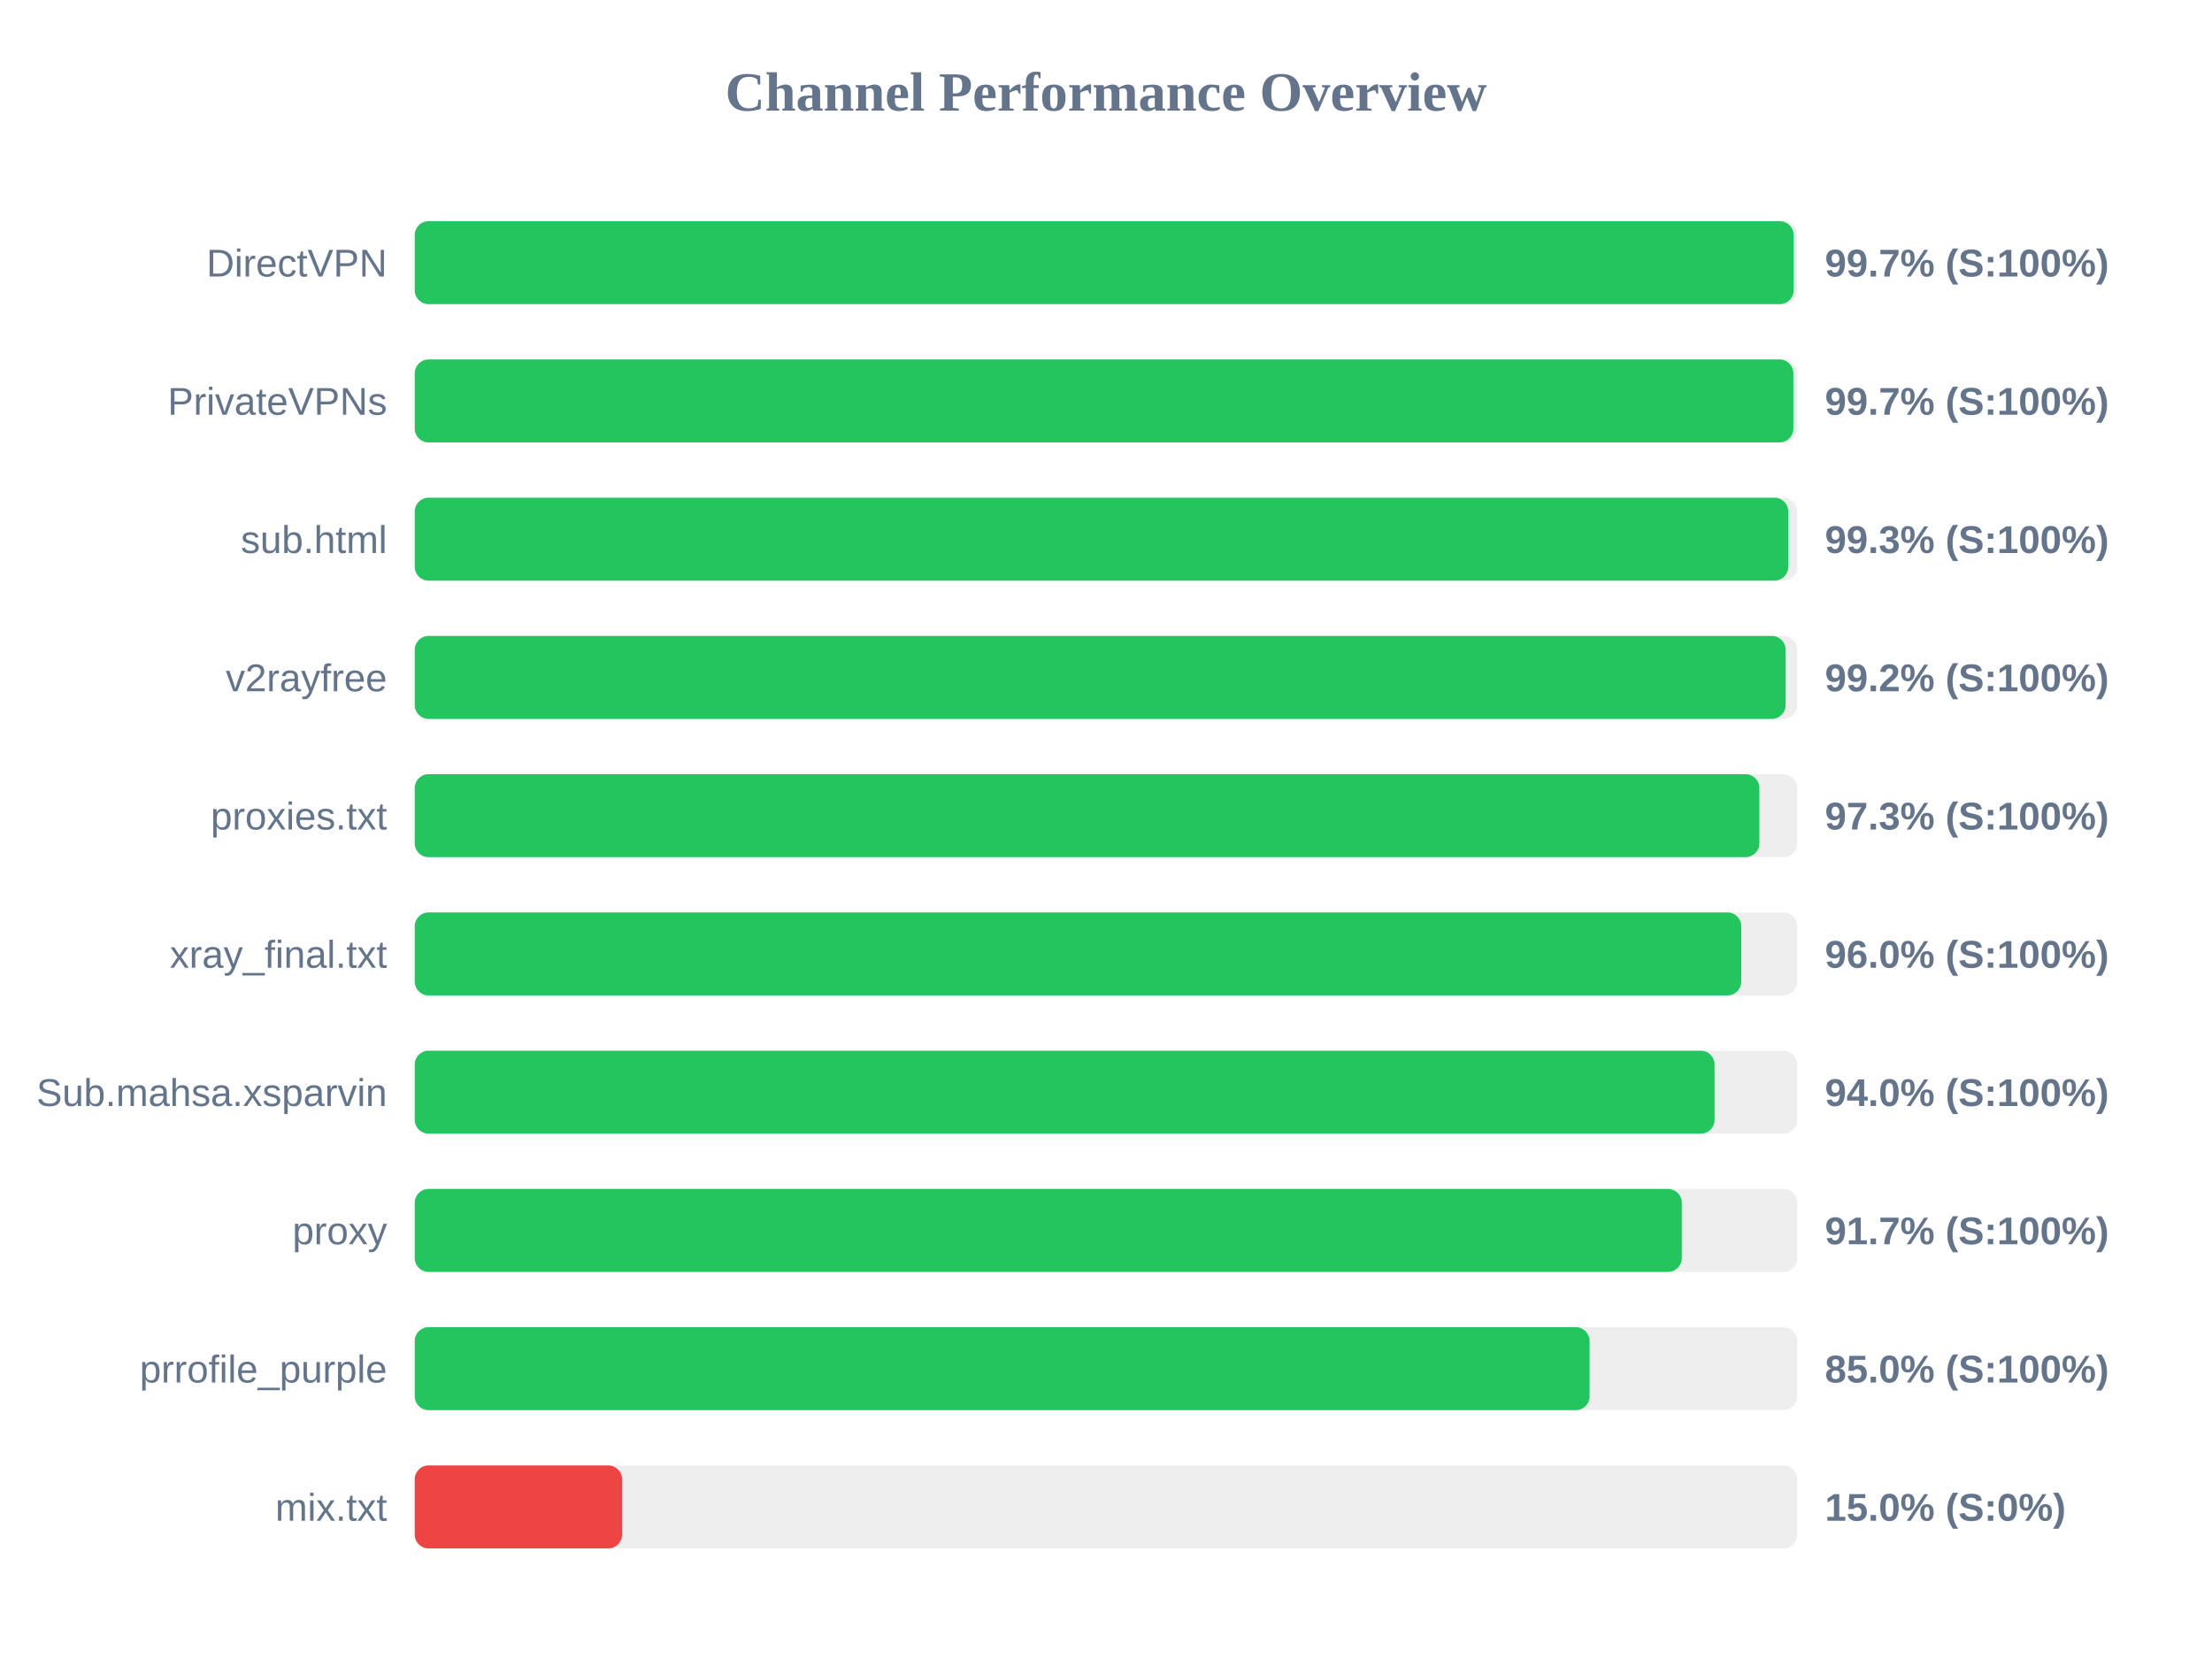
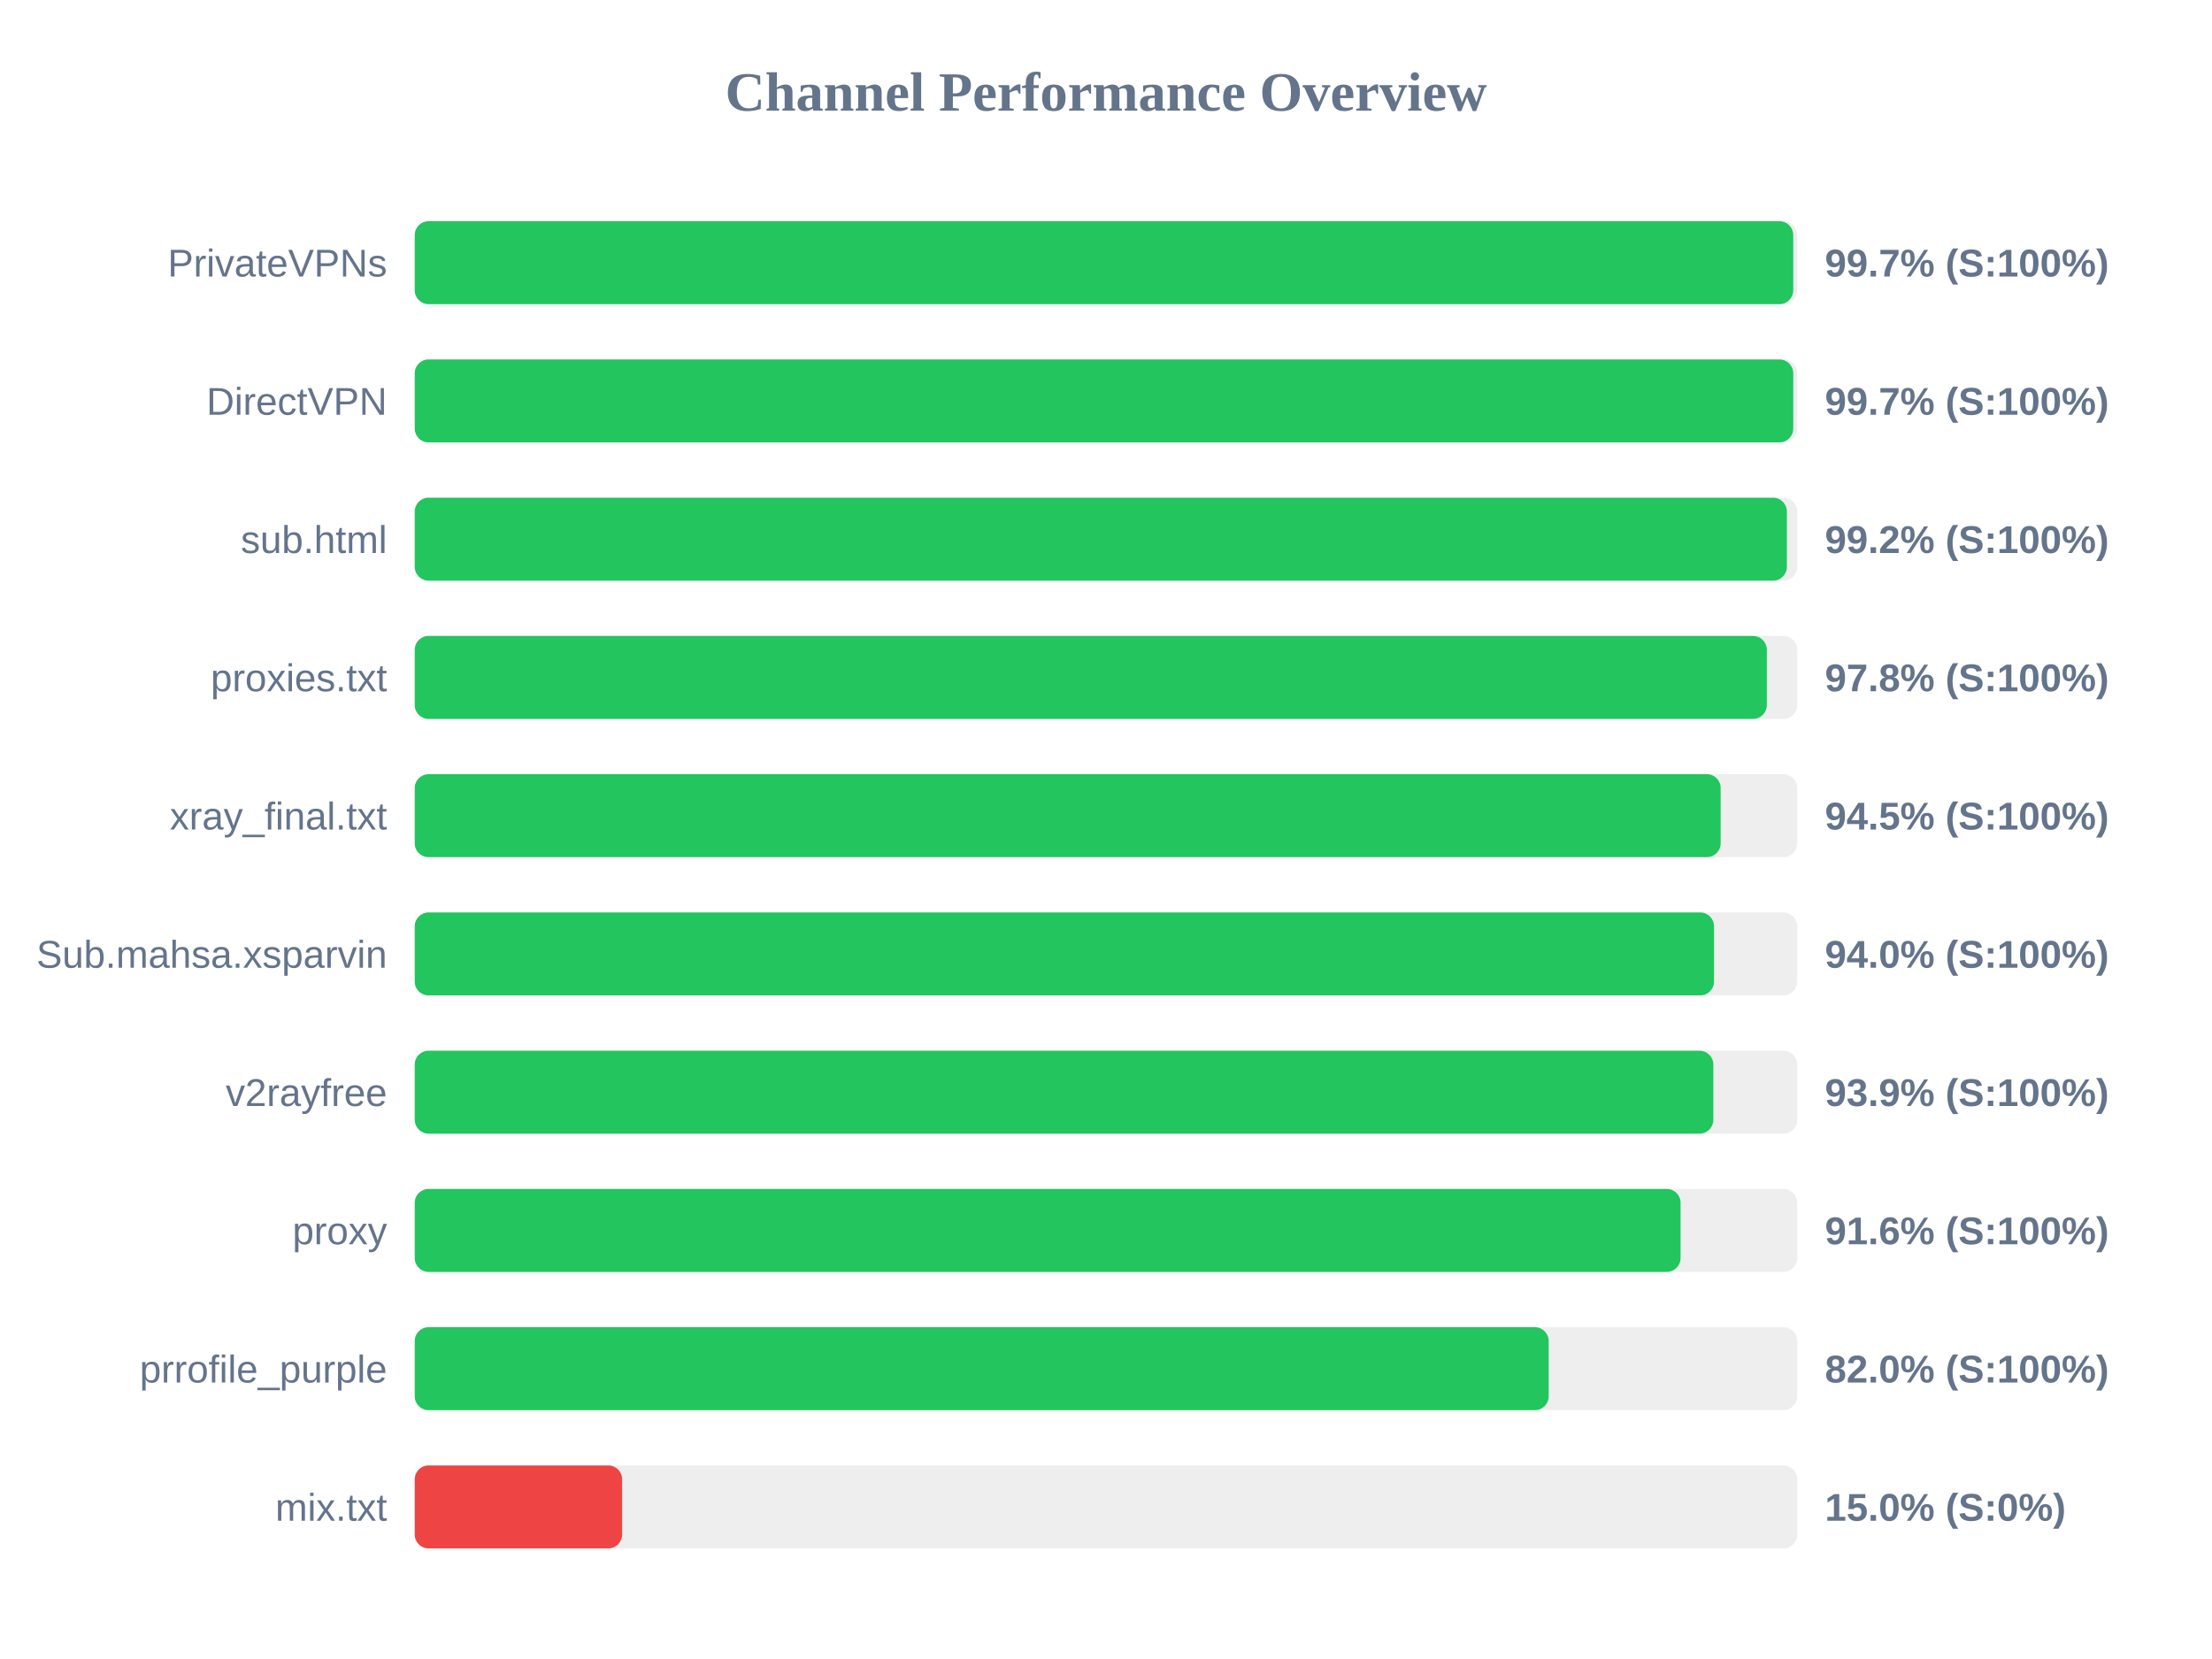
<svg xmlns="http://www.w3.org/2000/svg" width="800" height="600" version="1.1">
  <style>
        .row { font: 14px Arial; fill: #64748b; }
        .score { font: bold 14px Arial; fill: #64748b; }
    </style>
  <text x="400" y="40" text-anchor="middle" font-size="20px" font-weight="bold" fill="#64748b">Channel Performance Overview</text>
  <rect x="150" y="80" width="500" height="30" fill="#eee" rx="5" />
-   <rect x="150" y="80" width="498.7" height="30" fill="#22c55e" rx="5" />
-   <text x="140" y="100" text-anchor="end" class="row">DirectVPN</text>
+   <rect x="150" y="80" width="498.55" height="30" fill="#22c55e" rx="5" />
+   <text x="140" y="100" text-anchor="end" class="row">PrivateVPNs</text>
  <text x="660" y="100" text-anchor="start" class="score">99.7% (S:100%)</text>
  <rect x="150" y="130" width="500" height="30" fill="#eee" rx="5" />
-   <rect x="150" y="130" width="498.6" height="30" fill="#22c55e" rx="5" />
-   <text x="140" y="150" text-anchor="end" class="row">PrivateVPNs</text>
+   <rect x="150" y="130" width="498.55" height="30" fill="#22c55e" rx="5" />
+   <text x="140" y="150" text-anchor="end" class="row">DirectVPN</text>
  <text x="660" y="150" text-anchor="start" class="score">99.7% (S:100%)</text>
  <rect x="150" y="180" width="500" height="30" fill="#eee" rx="5" />
-   <rect x="150" y="180" width="496.75" height="30" fill="#22c55e" rx="5" />
+   <rect x="150" y="180" width="496.25" height="30" fill="#22c55e" rx="5" />
  <text x="140" y="200" text-anchor="end" class="row">sub.html</text>
-   <text x="660" y="200" text-anchor="start" class="score">99.3% (S:100%)</text>
+   <text x="660" y="200" text-anchor="start" class="score">99.2% (S:100%)</text>
  <rect x="150" y="230" width="500" height="30" fill="#eee" rx="5" />
-   <rect x="150" y="230" width="495.8" height="30" fill="#22c55e" rx="5" />
-   <text x="140" y="250" text-anchor="end" class="row">v2rayfree</text>
-   <text x="660" y="250" text-anchor="start" class="score">99.2% (S:100%)</text>
+   <rect x="150" y="230" width="489.0" height="30" fill="#22c55e" rx="5" />
+   <text x="140" y="250" text-anchor="end" class="row">proxies.txt</text>
+   <text x="660" y="250" text-anchor="start" class="score">97.8% (S:100%)</text>
  <rect x="150" y="280" width="500" height="30" fill="#eee" rx="5" />
-   <rect x="150" y="280" width="486.3" height="30" fill="#22c55e" rx="5" />
-   <text x="140" y="300" text-anchor="end" class="row">proxies.txt</text>
-   <text x="660" y="300" text-anchor="start" class="score">97.3% (S:100%)</text>
+   <rect x="150" y="280" width="472.3" height="30" fill="#22c55e" rx="5" />
+   <text x="140" y="300" text-anchor="end" class="row">xray_final.txt</text>
+   <text x="660" y="300" text-anchor="start" class="score">94.5% (S:100%)</text>
  <rect x="150" y="330" width="500" height="30" fill="#eee" rx="5" />
-   <rect x="150" y="330" width="479.75" height="30" fill="#22c55e" rx="5" />
-   <text x="140" y="350" text-anchor="end" class="row">xray_final.txt</text>
-   <text x="660" y="350" text-anchor="start" class="score">96.0% (S:100%)</text>
+   <rect x="150" y="330" width="469.9" height="30" fill="#22c55e" rx="5" />
+   <text x="140" y="350" text-anchor="end" class="row">Sub.mahsa.xsparvin</text>
+   <text x="660" y="350" text-anchor="start" class="score">94.0% (S:100%)</text>
  <rect x="150" y="380" width="500" height="30" fill="#eee" rx="5" />
-   <rect x="150" y="380" width="470.1" height="30" fill="#22c55e" rx="5" />
-   <text x="140" y="400" text-anchor="end" class="row">Sub.mahsa.xsparvin</text>
-   <text x="660" y="400" text-anchor="start" class="score">94.0% (S:100%)</text>
+   <rect x="150" y="380" width="469.65" height="30" fill="#22c55e" rx="5" />
+   <text x="140" y="400" text-anchor="end" class="row">v2rayfree</text>
+   <text x="660" y="400" text-anchor="start" class="score">93.9% (S:100%)</text>
  <rect x="150" y="430" width="500" height="30" fill="#eee" rx="5" />
-   <rect x="150" y="430" width="458.25" height="30" fill="#22c55e" rx="5" />
+   <rect x="150" y="430" width="457.8" height="30" fill="#22c55e" rx="5" />
  <text x="140" y="450" text-anchor="end" class="row">proxy</text>
-   <text x="660" y="450" text-anchor="start" class="score">91.7% (S:100%)</text>
+   <text x="660" y="450" text-anchor="start" class="score">91.6% (S:100%)</text>
  <rect x="150" y="480" width="500" height="30" fill="#eee" rx="5" />
-   <rect x="150" y="480" width="424.9" height="30" fill="#22c55e" rx="5" />
+   <rect x="150" y="480" width="410.1" height="30" fill="#22c55e" rx="5" />
  <text x="140" y="500" text-anchor="end" class="row">prrofile_purple</text>
-   <text x="660" y="500" text-anchor="start" class="score">85.0% (S:100%)</text>
+   <text x="660" y="500" text-anchor="start" class="score">82.0% (S:100%)</text>
  <rect x="150" y="530" width="500" height="30" fill="#eee" rx="5" />
  <rect x="150" y="530" width="75.0" height="30" fill="#ef4444" rx="5" />
  <text x="140" y="550" text-anchor="end" class="row">mix.txt</text>
  <text x="660" y="550" text-anchor="start" class="score">15.0% (S:0%)</text>
</svg>
